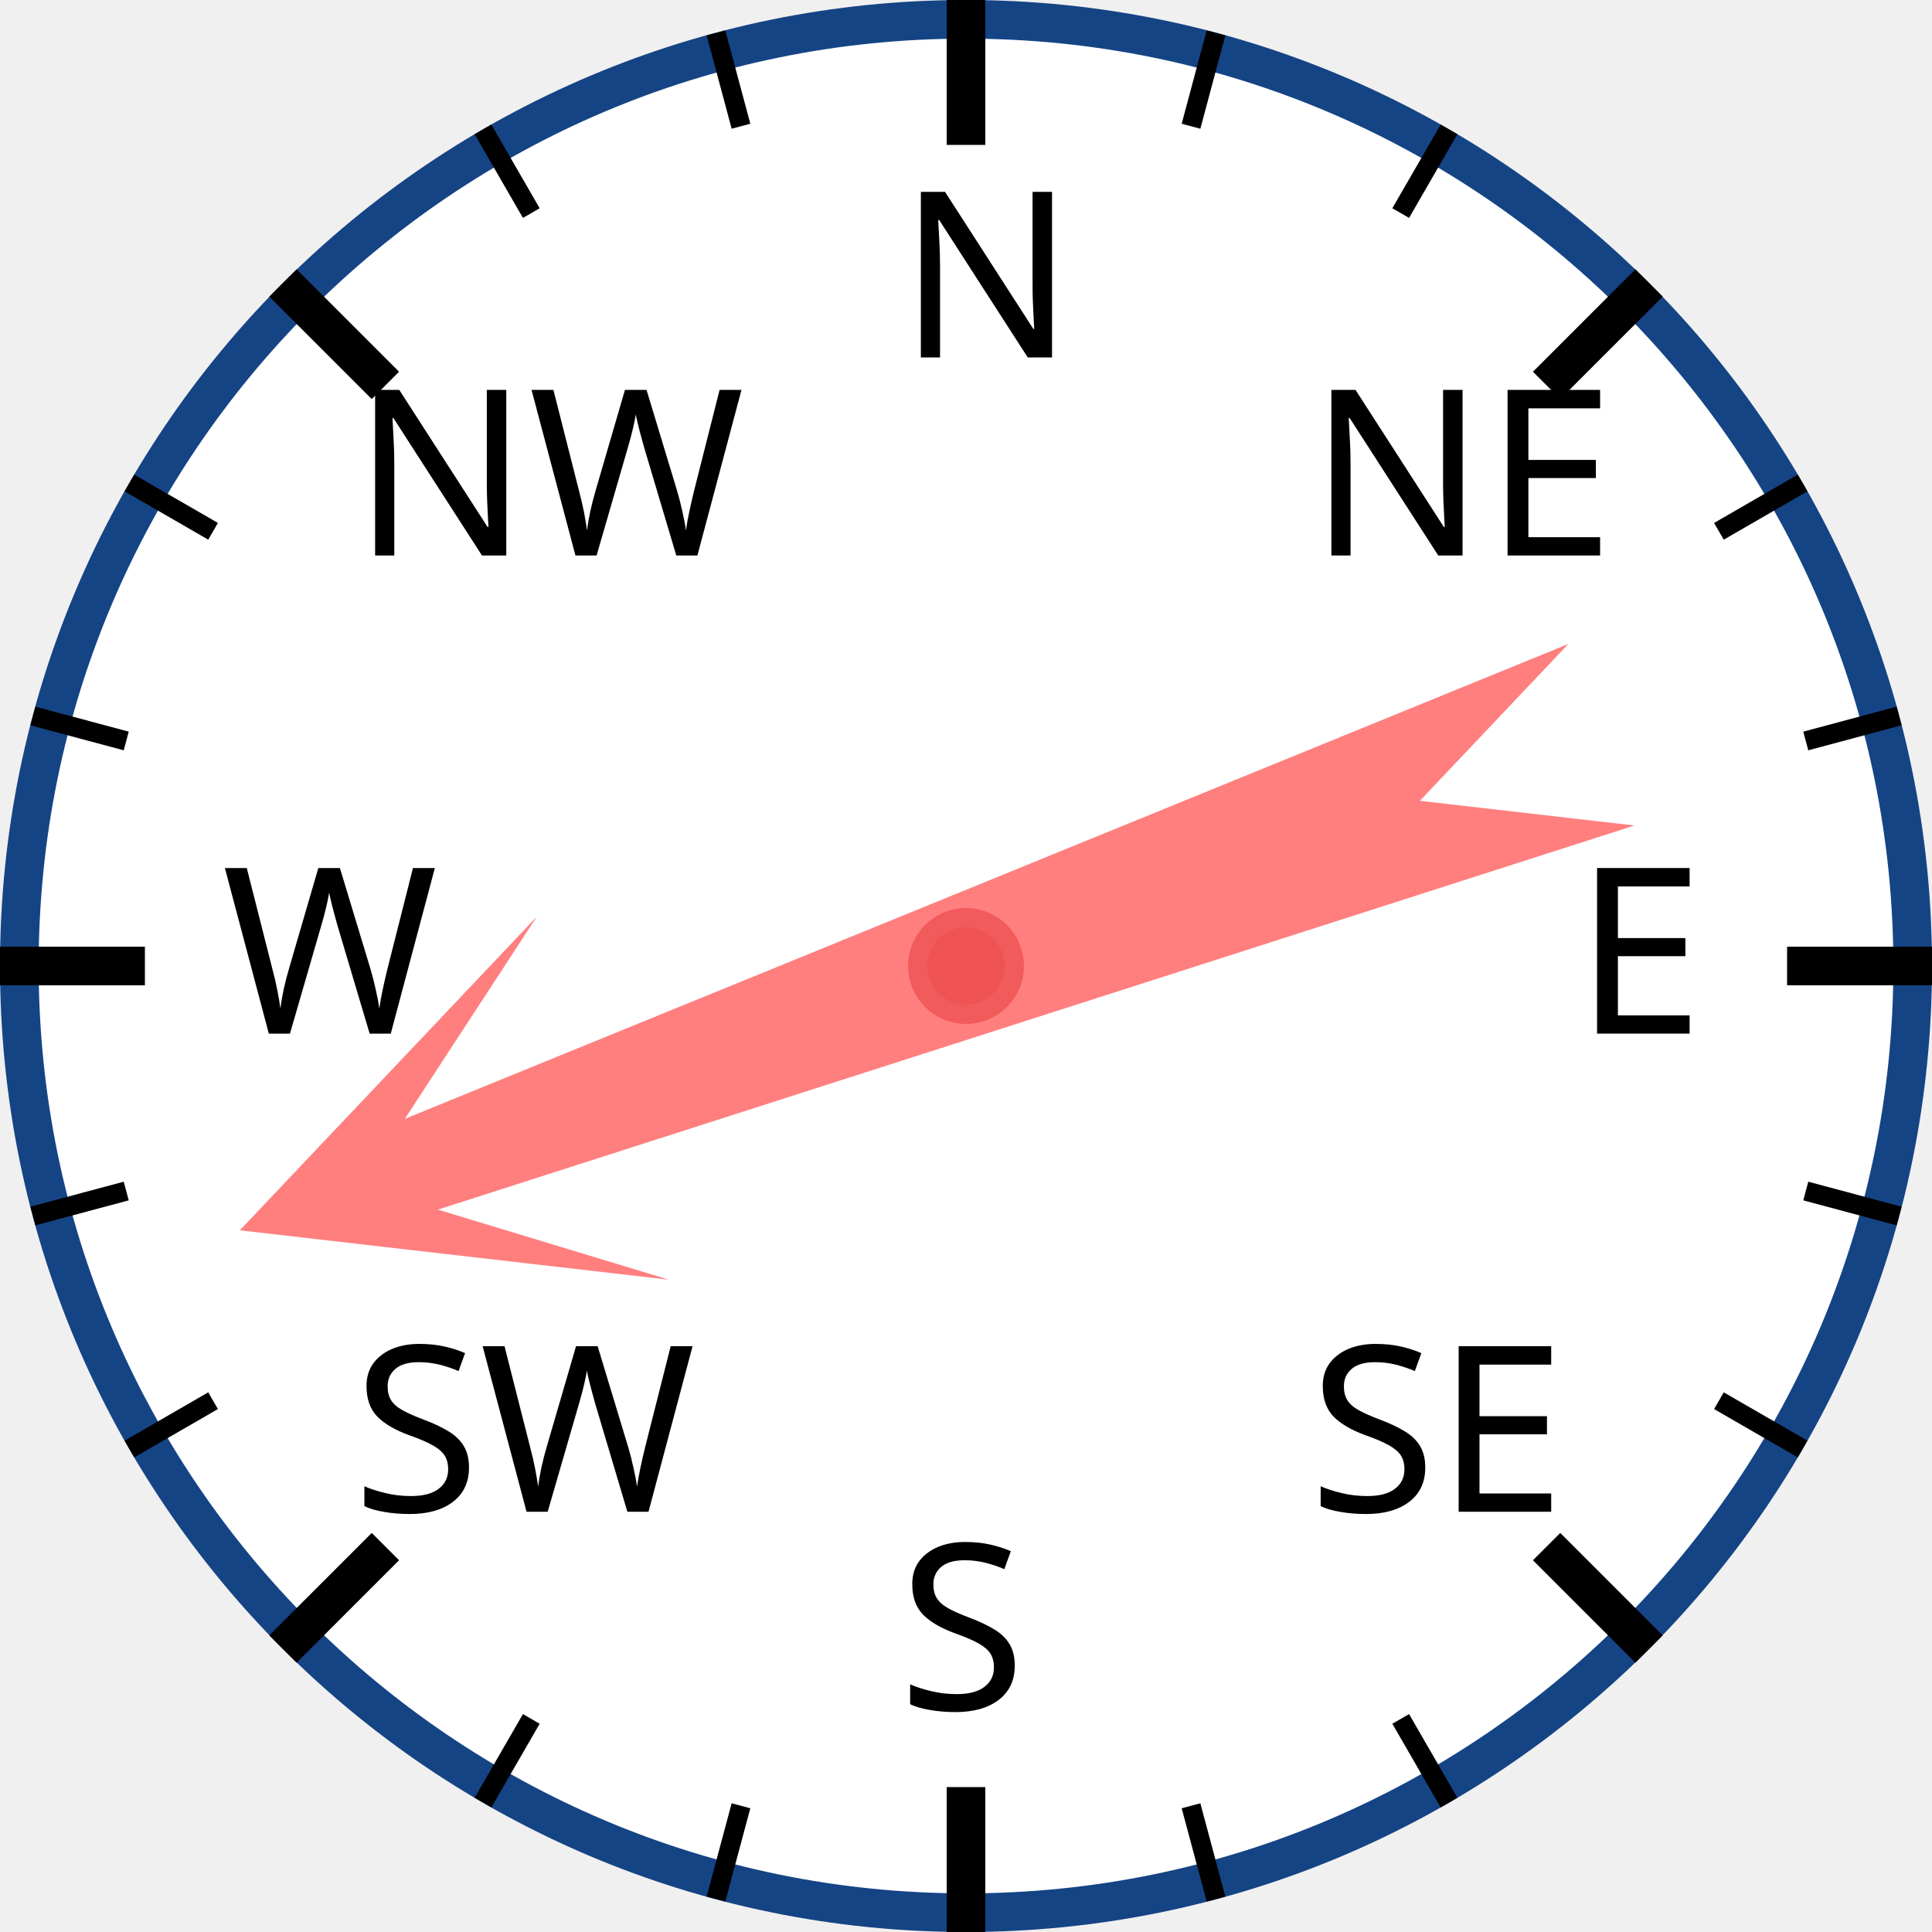
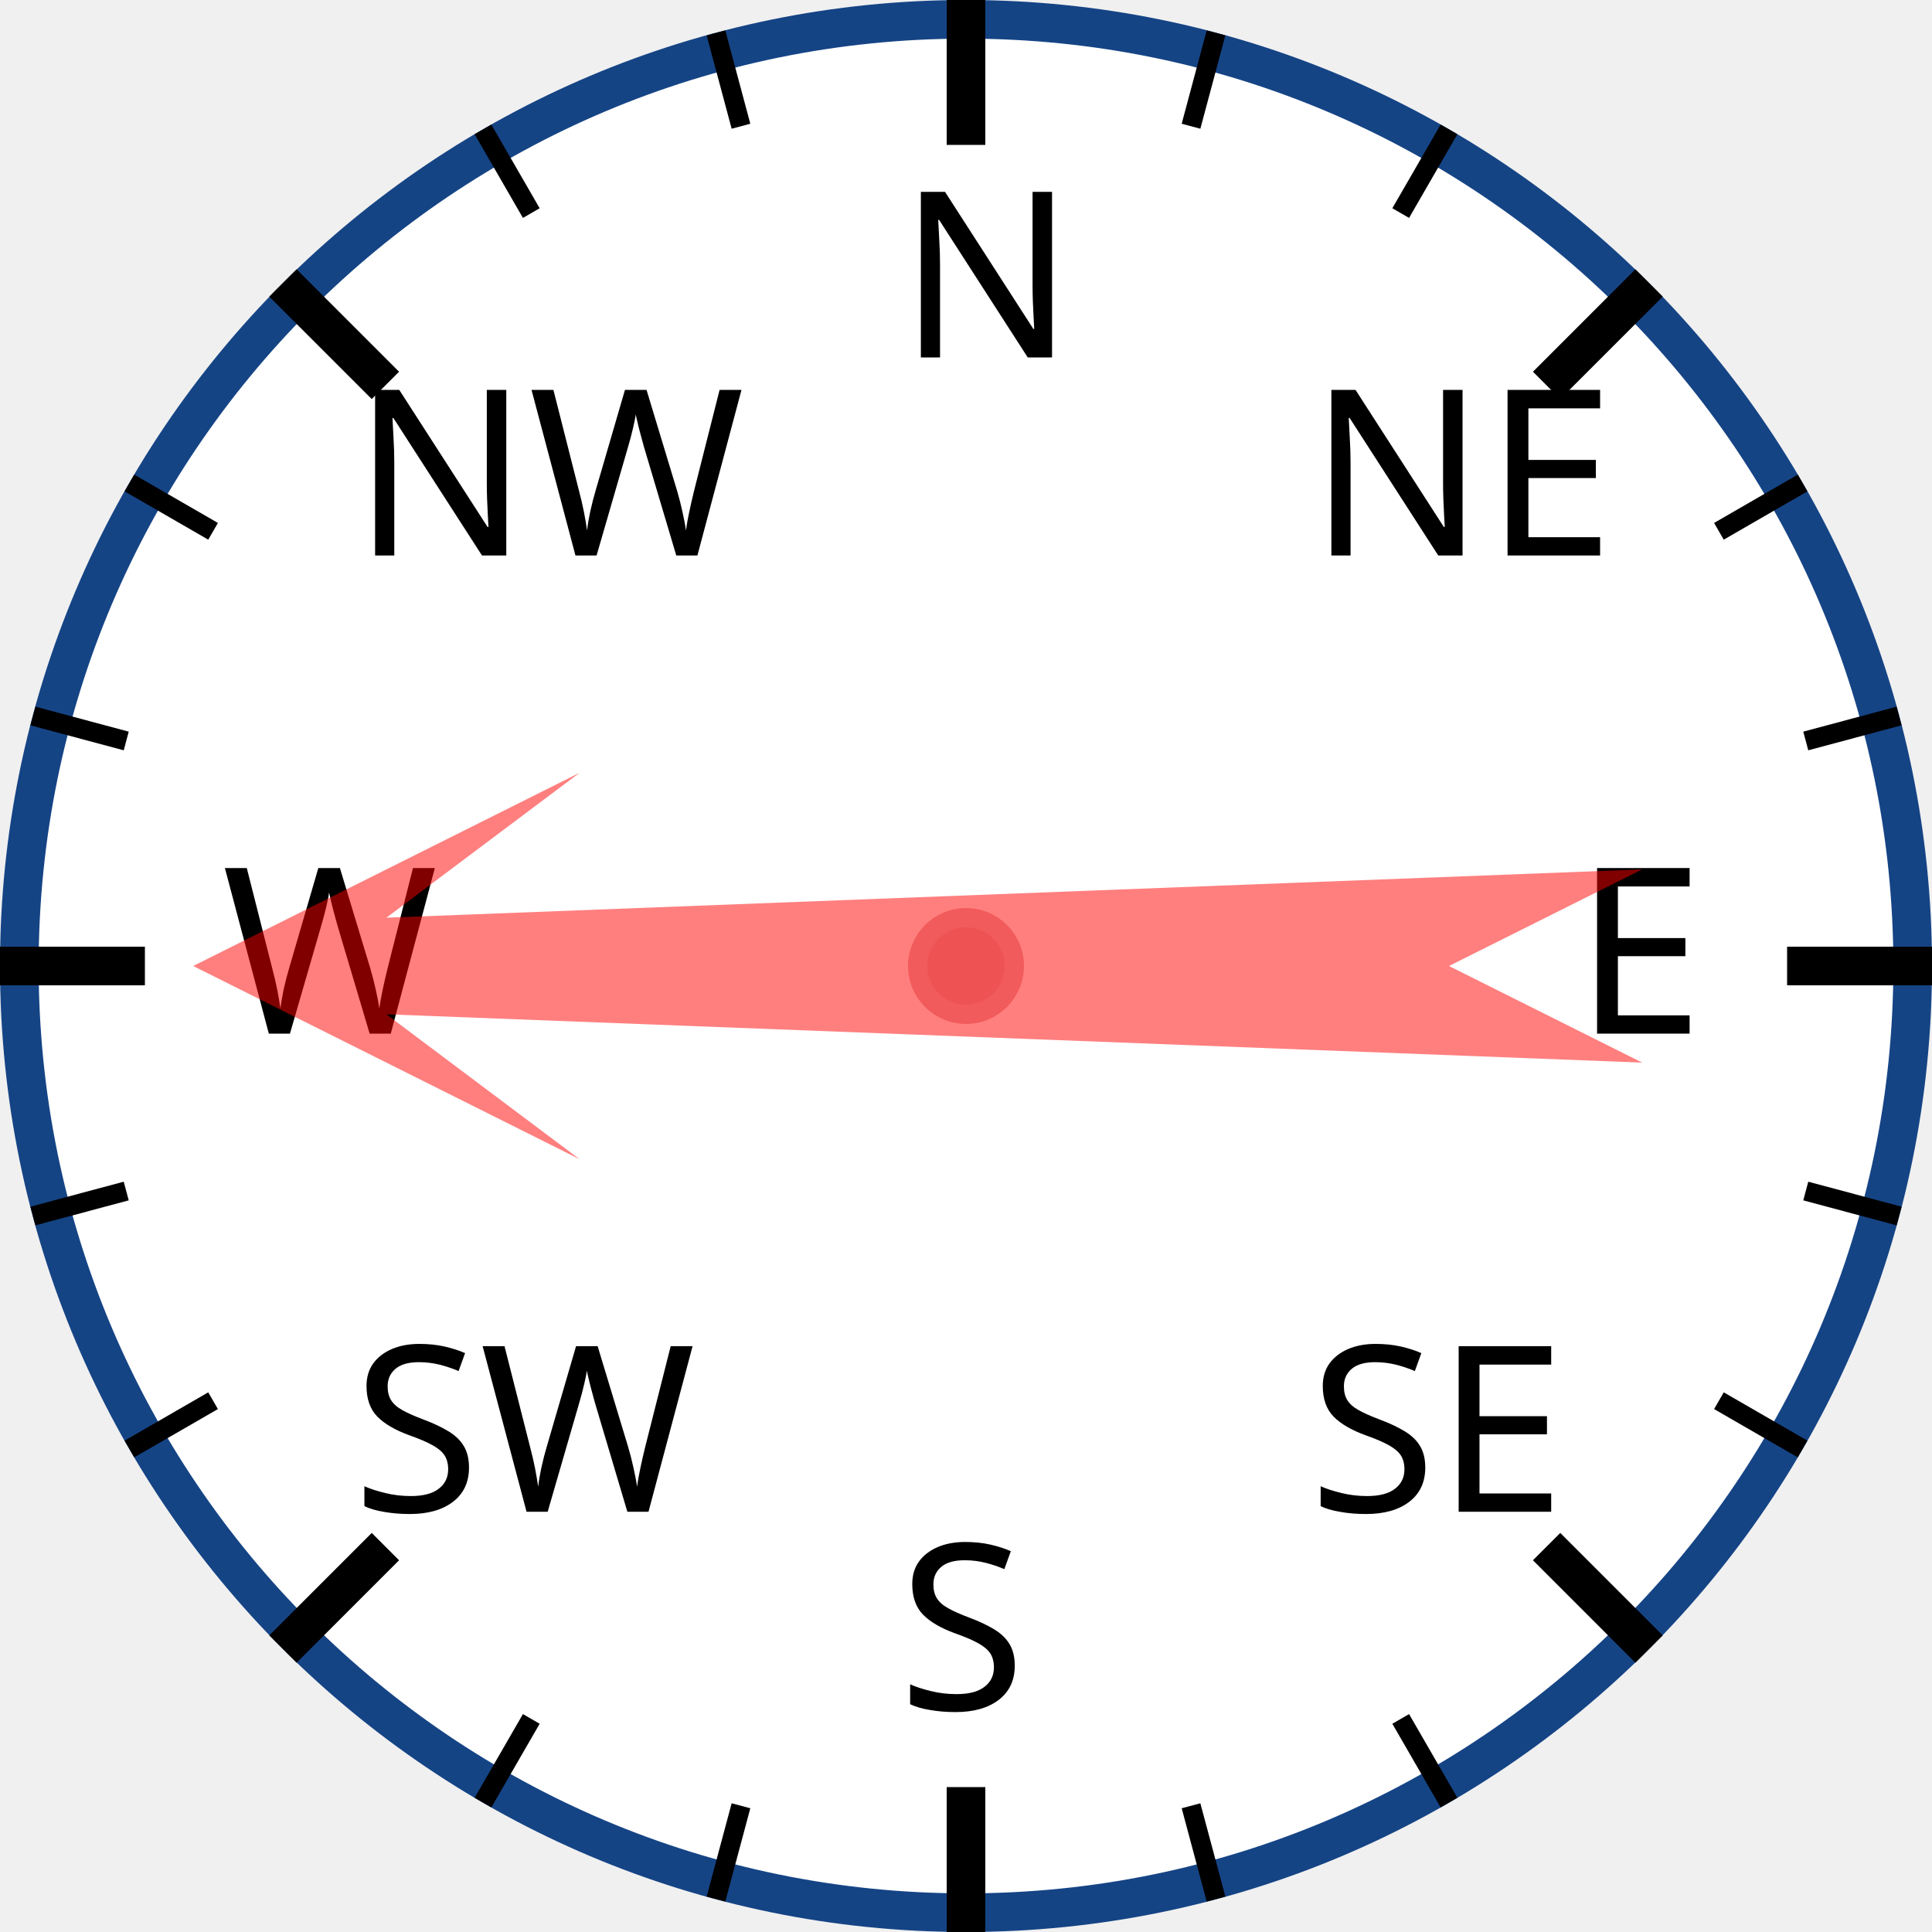
<svg xmlns="http://www.w3.org/2000/svg" width="120px" height="120px" viewBox="0 0 200 200">
  <circle cx="100" cy="100" r="98" style="fill: white; stroke: #154485; stroke-width: 4;" />
  <text x="93.0" y="37.0" style="font-family: sans-serif; font-size: 18pt;">N</text>
  <line x1="100.0" y1="0.0" x2="100.0" y2="15.0" style="stroke: black; stroke-width: 4;" />
  <line x1="74.118" y1="3.407" x2="76.706" y2="13.067" style="stroke: black; stroke-width: 2;" />
  <line x1="50" y1="13.397" x2="55" y2="22.058" style="stroke: black; stroke-width: 2;" />
  <text x="36.503" y="57.503" style="font-family: sans-serif; font-size: 18pt;">NW</text>
  <line x1="29.289" y1="29.289" x2="39.896" y2="39.896" style="stroke: black; stroke-width: 4;" />
  <line x1="13.397" y1="50" x2="22.058" y2="55" style="stroke: black; stroke-width: 2;" />
  <line x1="3.407" y1="74.118" x2="13.067" y2="76.706" style="stroke: black; stroke-width: 2;" />
  <text x="23.0" y="107.0" style="font-family: sans-serif; font-size: 18pt;">W</text>
  <line x1="0.0" y1="100.0" x2="15.0" y2="100.0" style="stroke: black; stroke-width: 4;" />
  <line x1="3.407" y1="125.882" x2="13.067" y2="123.294" style="stroke: black; stroke-width: 2;" />
  <line x1="13.397" y1="150" x2="22.058" y2="145" style="stroke: black; stroke-width: 2;" />
  <text x="36.503" y="156.497" style="font-family: sans-serif; font-size: 18pt;">SW</text>
  <line x1="29.289" y1="170.711" x2="39.896" y2="160.104" style="stroke: black; stroke-width: 4;" />
  <line x1="50" y1="186.603" x2="55" y2="177.942" style="stroke: black; stroke-width: 2;" />
  <line x1="74.118" y1="196.593" x2="76.706" y2="186.933" style="stroke: black; stroke-width: 2;" />
  <text x="93" y="177.0" style="font-family: sans-serif; font-size: 18pt;">S</text>
  <line x1="100" y1="200.0" x2="100" y2="185.0" style="stroke: black; stroke-width: 4;" />
  <line x1="125.882" y1="196.593" x2="123.294" y2="186.933" style="stroke: black; stroke-width: 2;" />
  <line x1="150.0" y1="186.603" x2="145.0" y2="177.942" style="stroke: black; stroke-width: 2;" />
  <text x="135.497" y="156.497" style="font-family: sans-serif; font-size: 18pt;">SE</text>
  <line x1="170.711" y1="170.711" x2="160.104" y2="160.104" style="stroke: black; stroke-width: 4;" />
  <line x1="186.603" y1="150" x2="177.942" y2="145" style="stroke: black; stroke-width: 2;" />
  <line x1="196.593" y1="125.882" x2="186.933" y2="123.294" style="stroke: black; stroke-width: 2;" />
  <text x="163.0" y="107" style="font-family: sans-serif; font-size: 18pt;">E</text>
  <line x1="200.0" y1="100" x2="185.0" y2="100" style="stroke: black; stroke-width: 4;" />
  <line x1="196.593" y1="74.118" x2="186.933" y2="76.706" style="stroke: black; stroke-width: 2;" />
  <line x1="186.603" y1="50" x2="177.942" y2="55" style="stroke: black; stroke-width: 2;" />
  <text x="135.497" y="57.503" style="font-family: sans-serif; font-size: 18pt;">NE</text>
  <line x1="170.711" y1="29.289" x2="160.104" y2="39.896" style="stroke: black; stroke-width: 4;" />
  <line x1="150" y1="13.397" x2="145" y2="22.058" style="stroke: black; stroke-width: 2;" />
  <line x1="125.882" y1="3.407" x2="123.294" y2="13.067" style="stroke: black; stroke-width: 2;" />
-   <polygon points="100 20 120 60 105 40 110 170 100 150 90 170 95 40 80 60" style="fill: red; fill-opacity: 0.5;" transform="rotate(250,100,100)" />
+   <polygon points="100 20 120 60 105 40 110 170 100 150 90 170 95 40 80 60" style="fill: red; fill-opacity: 0.5;" transform="rotate(270,100,100)" />
  <circle cx="100" cy="100" r="5" style="fill: #EE5252; stroke: #F25B5B; stroke-width: 2;" />
</svg>
